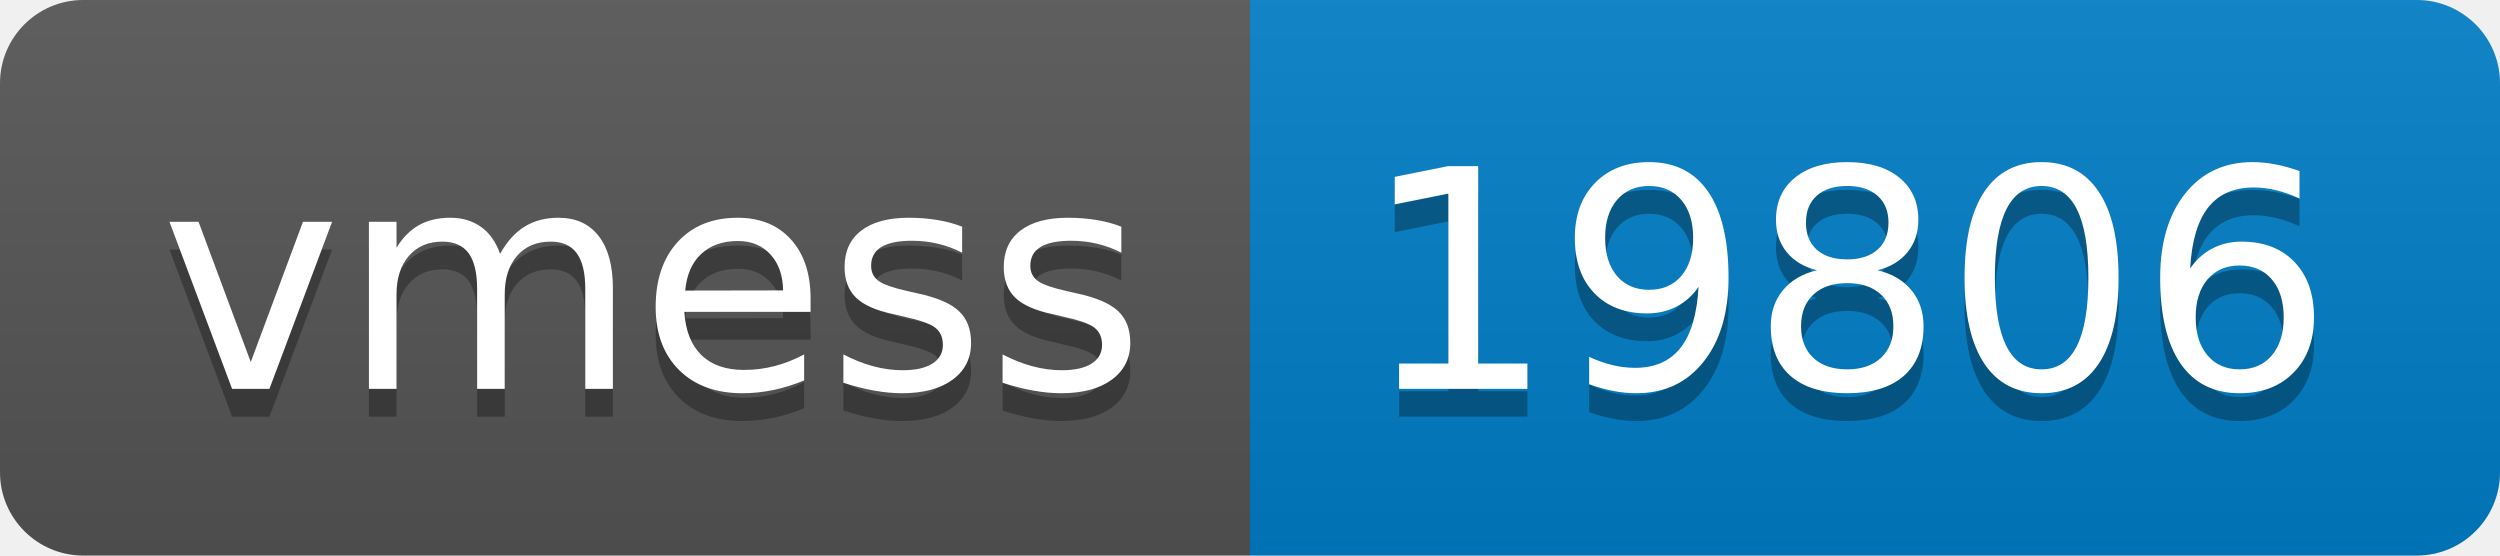
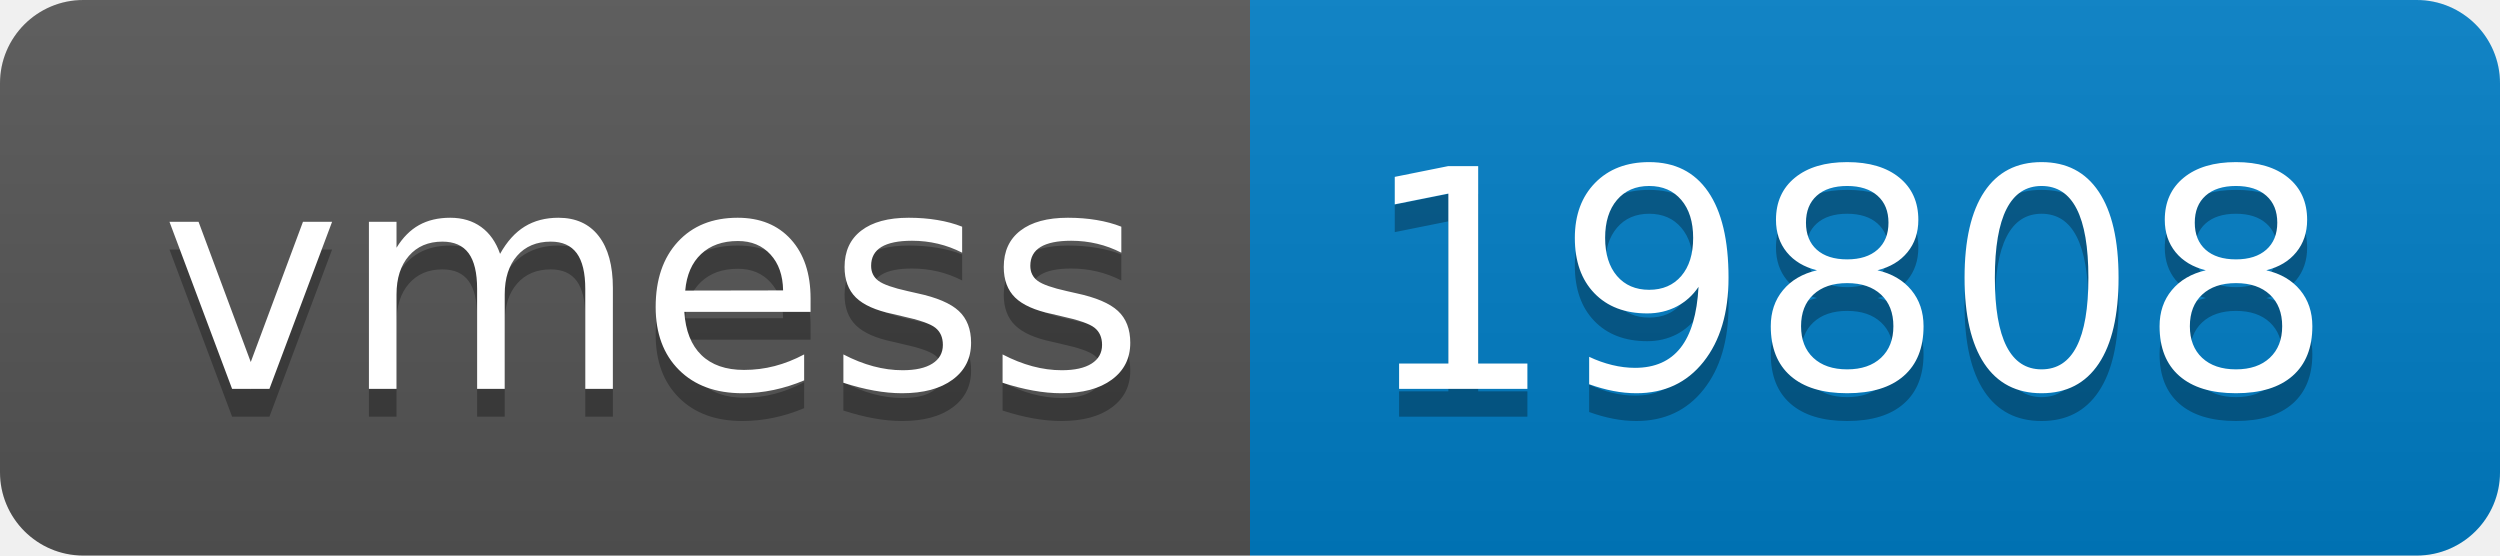
- <svg xmlns="http://www.w3.org/2000/svg" width="90" height="20" role="img" aria-label="vmess: 19806">
+ <svg xmlns="http://www.w3.org/2000/svg" width="90" height="20" role="img" aria-label="vmess: 19808">
  <linearGradient id="s" x2="0" y2="100%">
    <stop offset="0" stop-color="#bbb" stop-opacity=".1" />
    <stop offset="1" stop-opacity=".1" />
  </linearGradient>
  <clipPath id="r">
    <rect width="90" height="20" rx="3" fill="#fff" />
  </clipPath>
  <g clip-path="url(#r)">
    <rect width="45" height="20" fill="#555" />
    <rect x="45" width="45" height="20" fill="#007ec6" />
    <rect width="90" height="20" fill="url(#s)" />
  </g>
  <g fill="#fff" text-anchor="middle" font-family="Verdana,Geneva,DejaVu Sans,sans-serif" text-rendering="geometricPrecision" font-size="110">
    <text aria-hidden="true" x="235" y="150" fill="#010101" fill-opacity=".3" transform="scale(.1)" textLength="350">vmess</text>
    <text x="235" y="140" transform="scale(.1)" fill="#fff" textLength="350">vmess</text>
-     <text aria-hidden="true" x="665" y="150" fill="#010101" fill-opacity=".3" transform="scale(.1)" textLength="350">19806</text>
-     <text x="665" y="140" transform="scale(.1)" fill="#fff" textLength="350">19806</text>
+     <text aria-hidden="true" x="665" y="150" fill="#010101" fill-opacity=".3" transform="scale(.1)" textLength="350">19808</text>
+     <text x="665" y="140" transform="scale(.1)" fill="#fff" textLength="350">19808</text>
  </g>
</svg>
